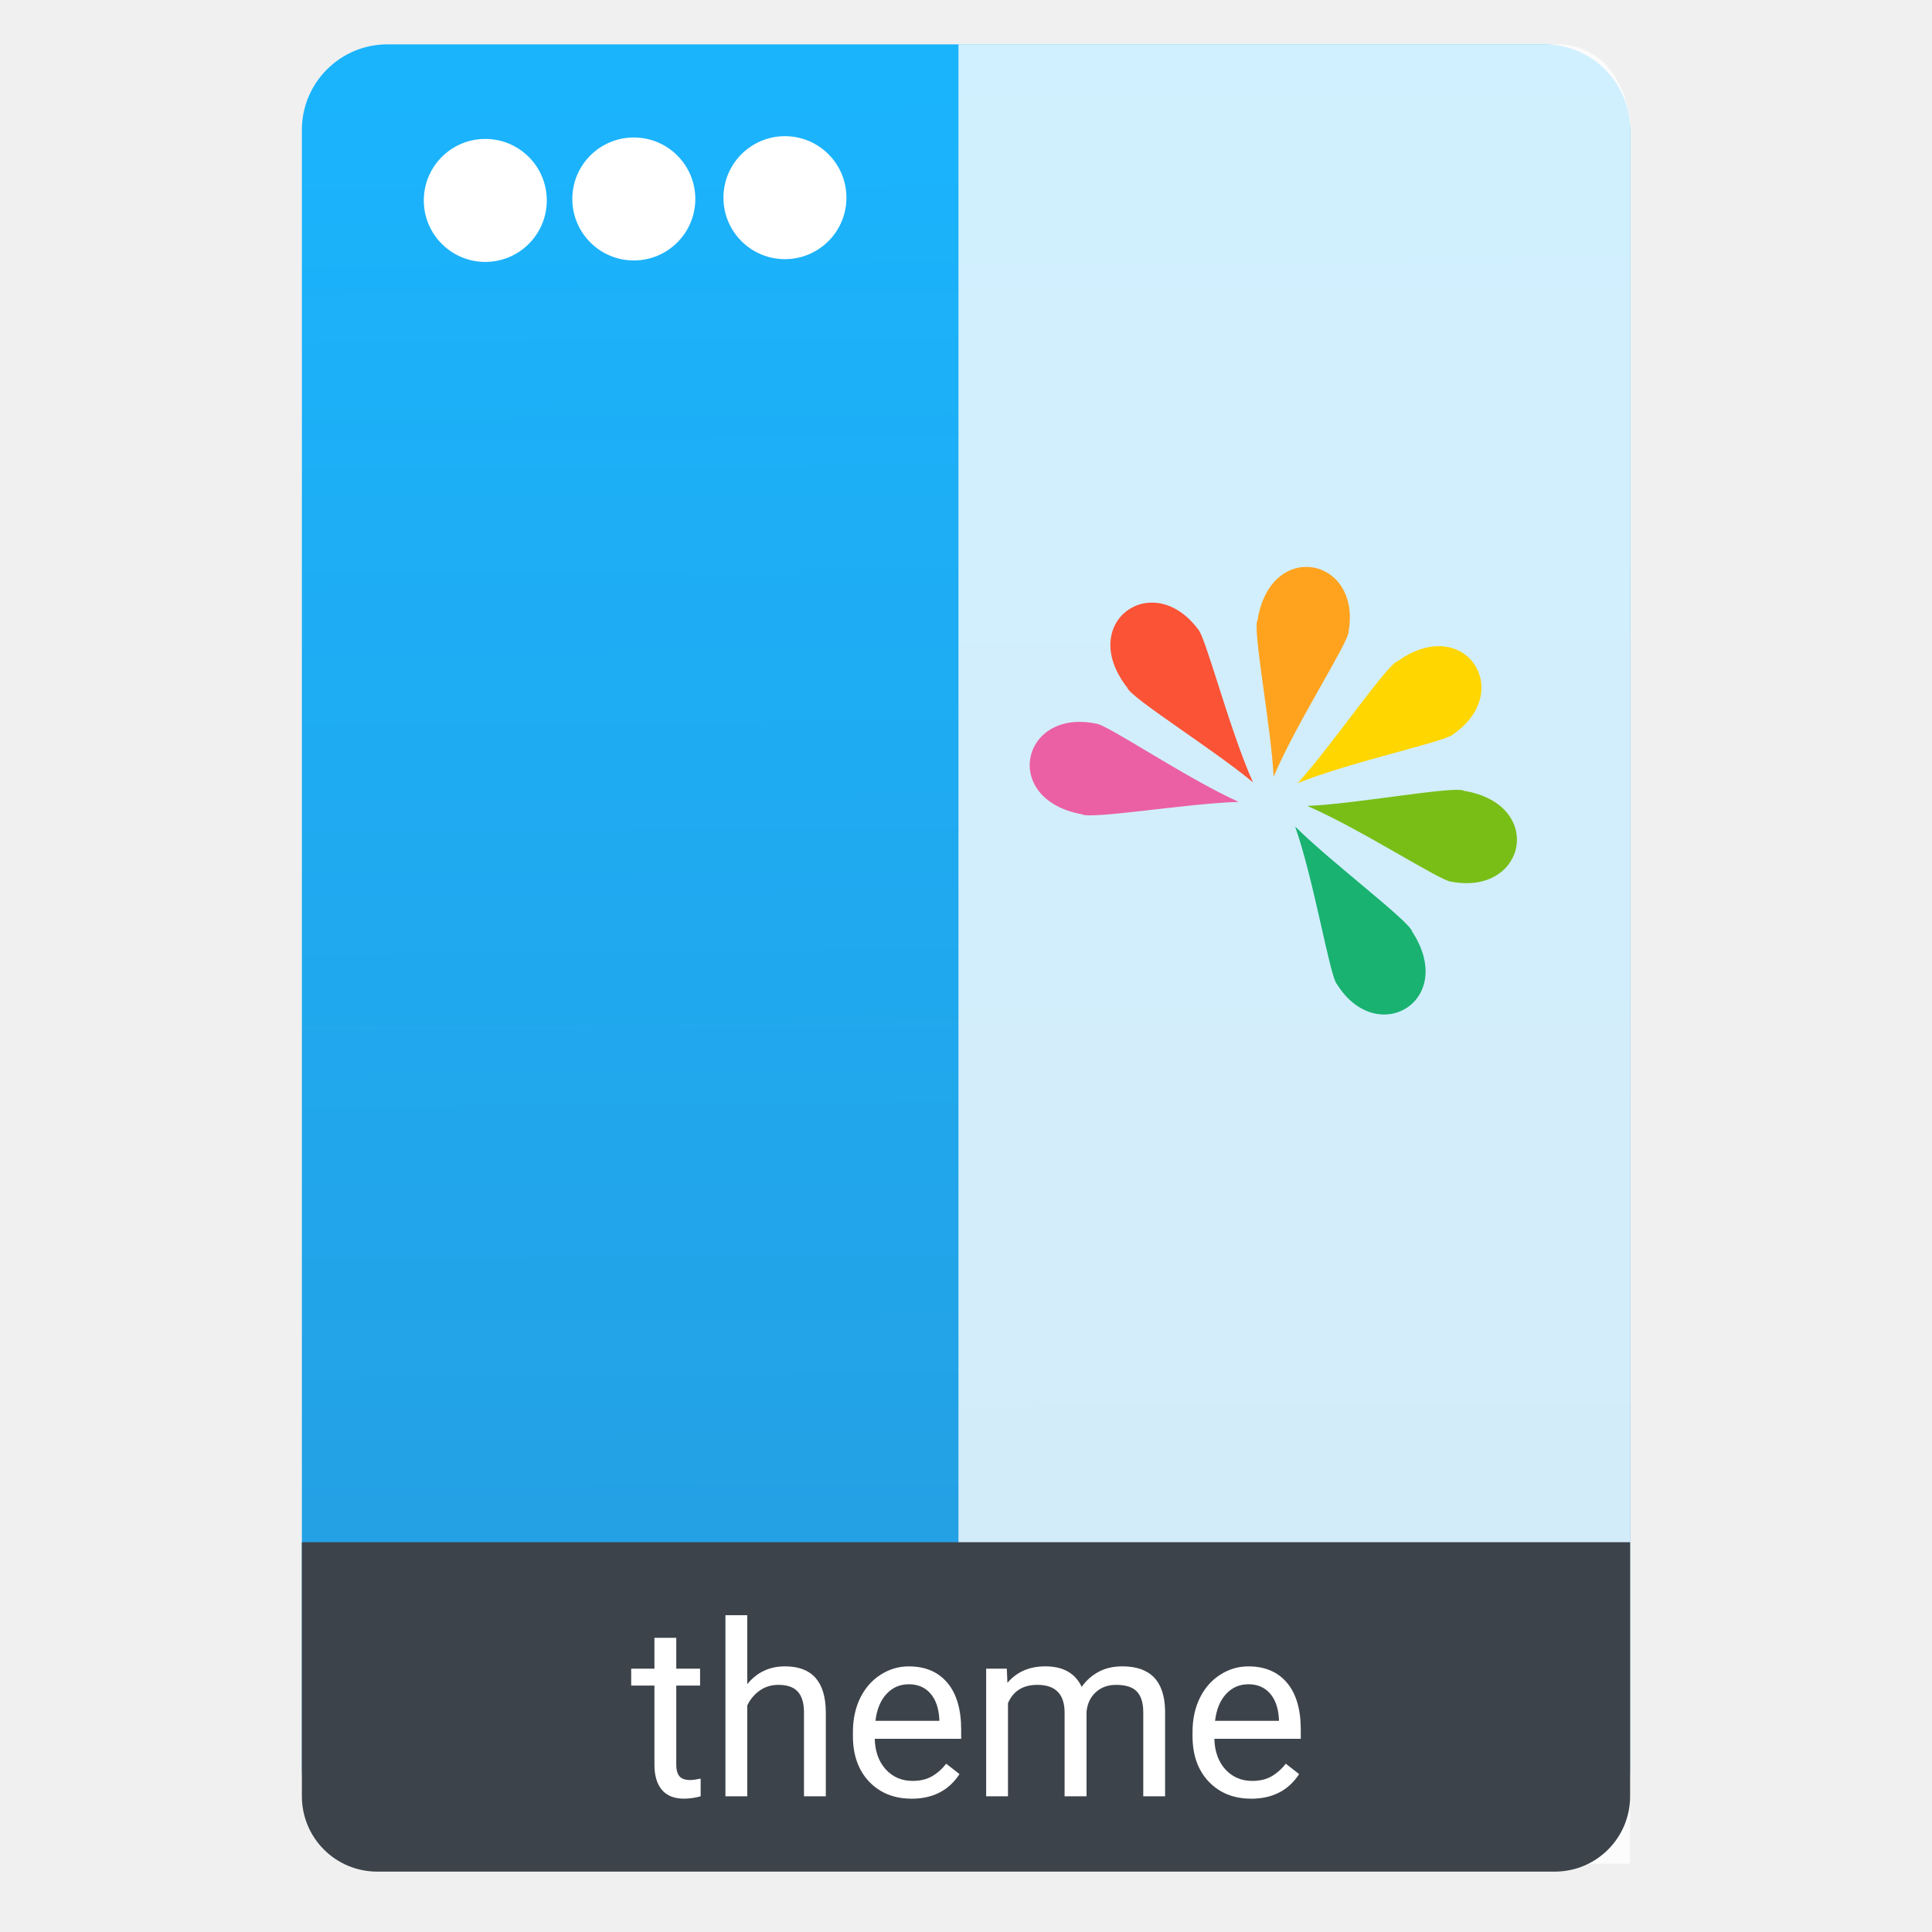
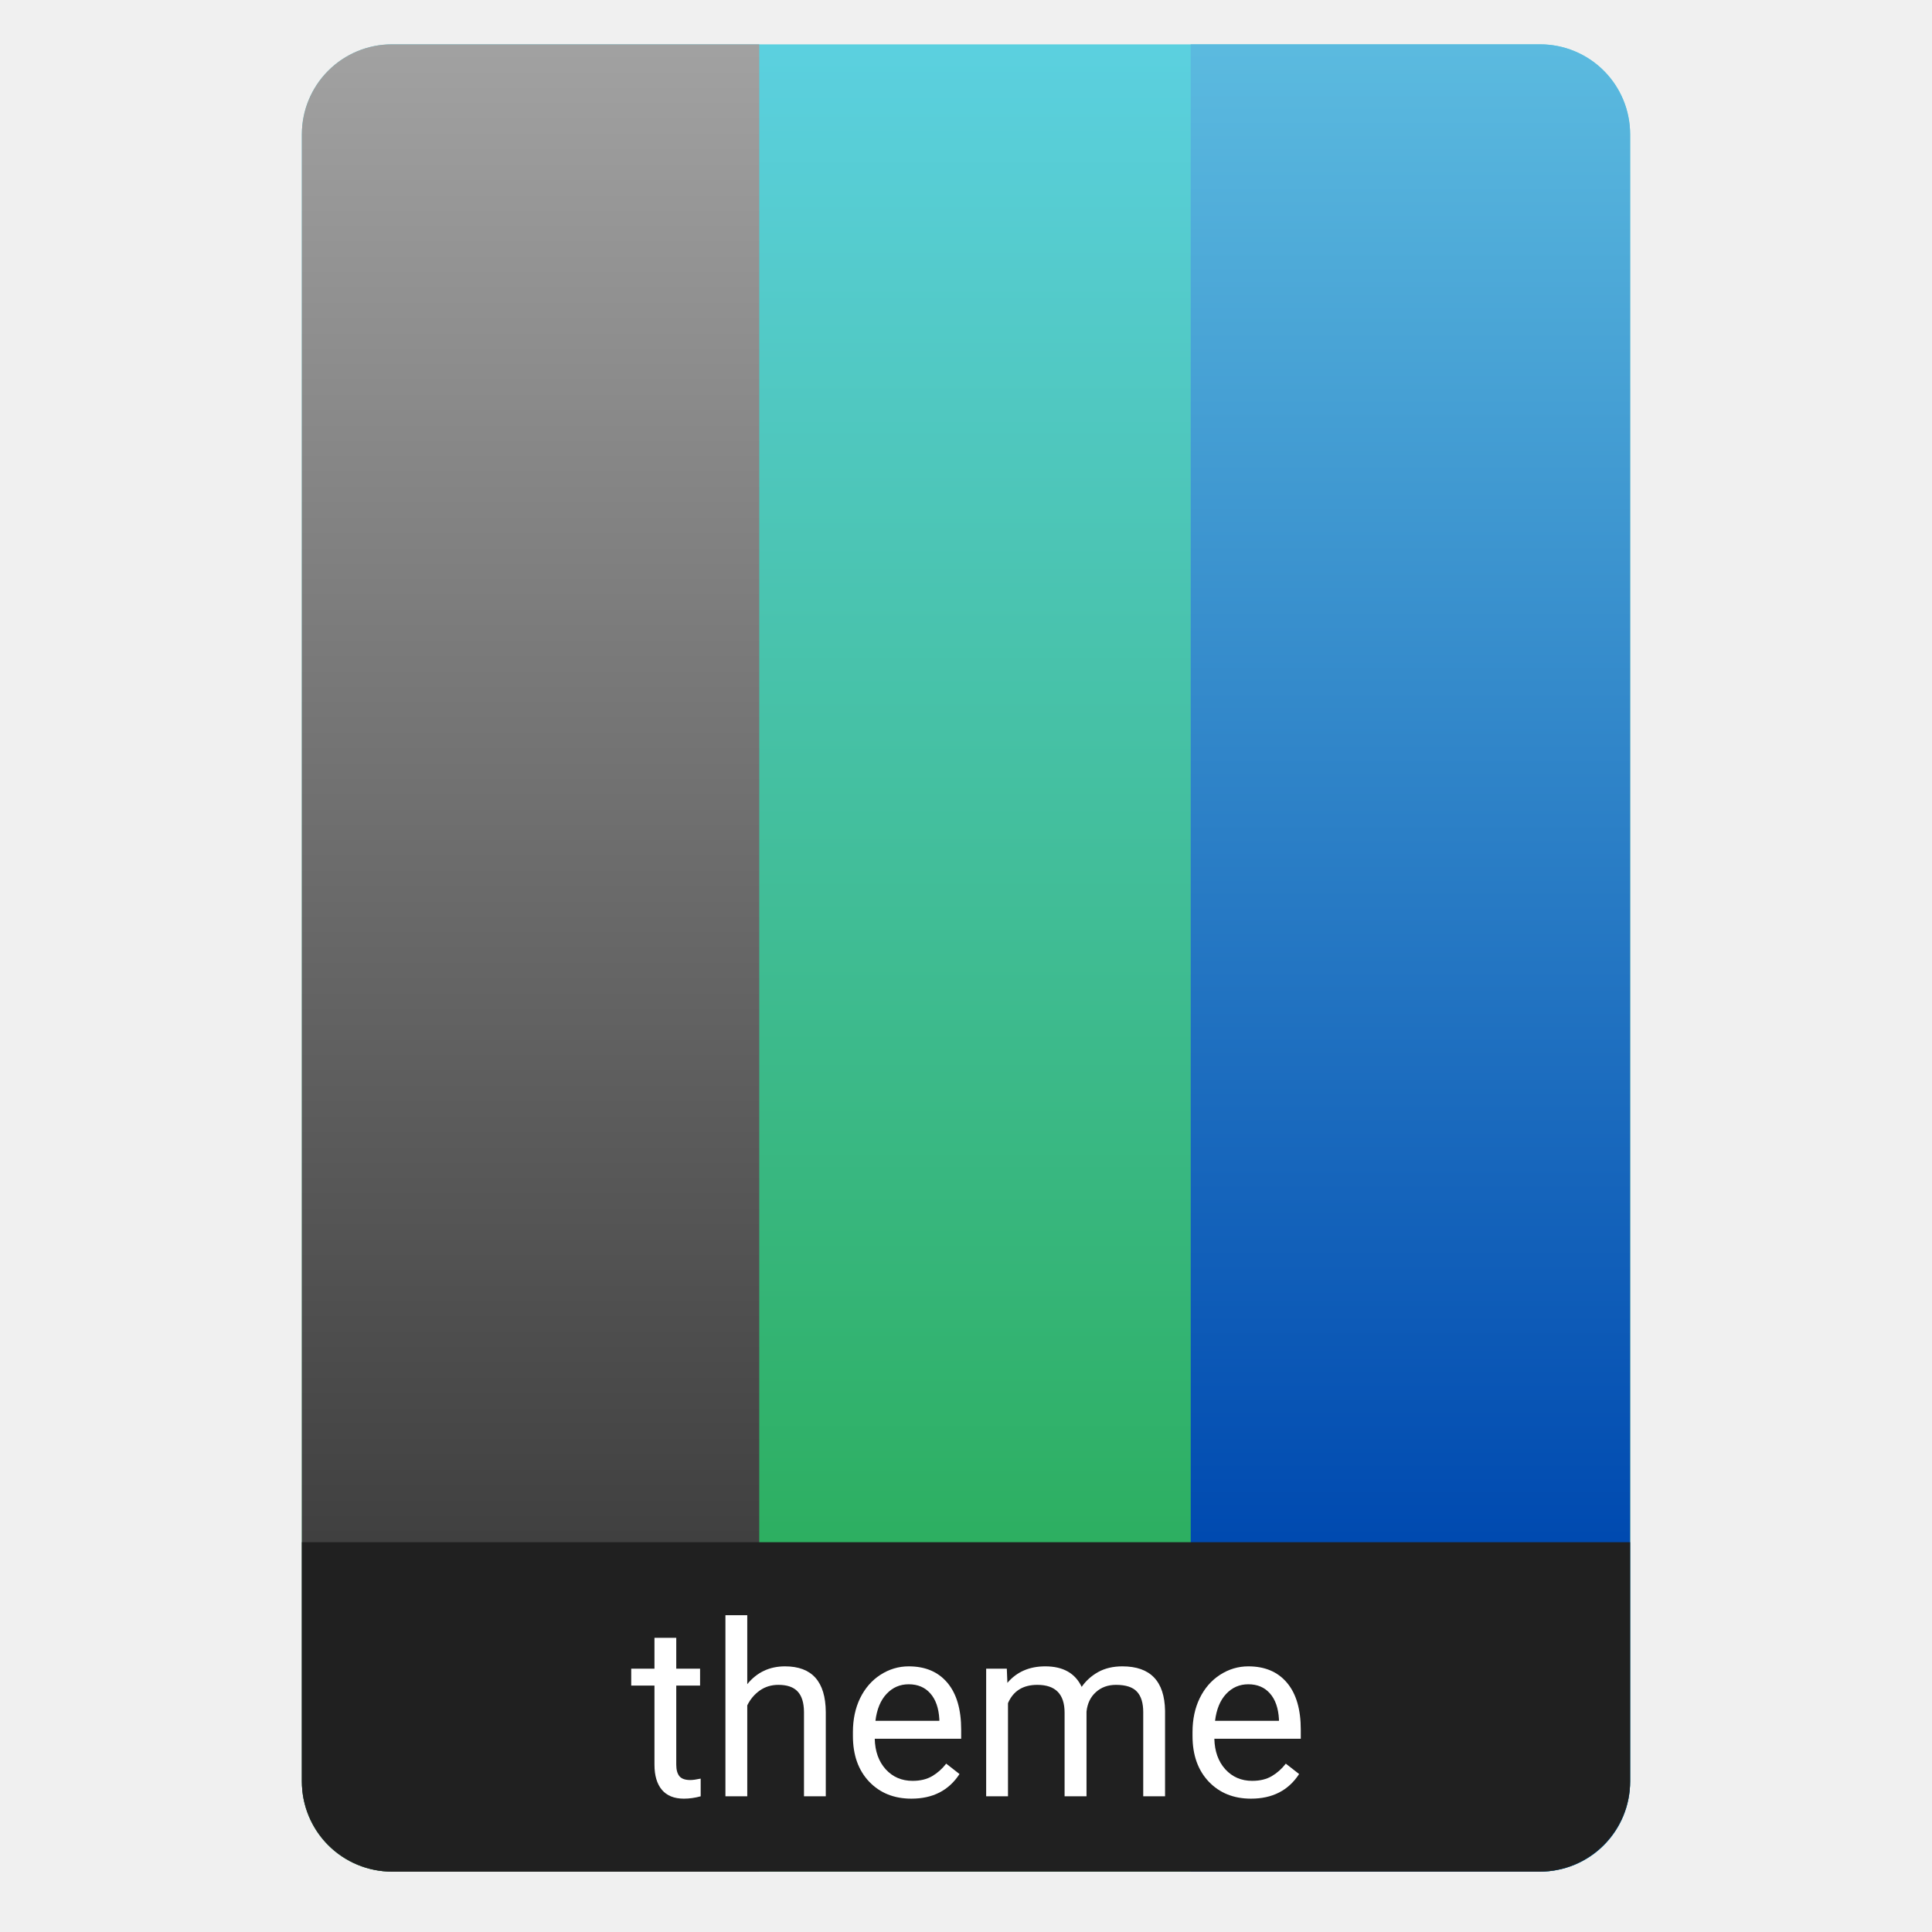
- <svg xmlns="http://www.w3.org/2000/svg" height="64" viewBox="0 0 64 64" width="64">
-   <linearGradient id="a" gradientTransform="matrix(1.07499 0 0 1.167735 113.0807 -.415484)" gradientUnits="userSpaceOnUse" x1="-74.929" x2="-75.26" y1="52.199" y2="2.356">
-     <stop offset="0" stop-color="#269de0" />
-     <stop offset="1" stop-color="#1ab4fd" />
-   </linearGradient>
-   <rect fill="url(#a)" height="59.938" ry="2.836" stroke-width="1.065" width="44" x="10" y="1.469" />
-   <g fill="#fff" opacity=".8" transform="matrix(.978033 0 0 1.129397 -438.383 -578.3634)">
-     <g fill="#fff">
-       <circle cx="497.143" cy="518.387" opacity="1" r="2.037" />
-       <circle cx="492.137" cy="518.43" opacity="1" r="2.037" />
-       <circle cx="487.217" cy="518.479" opacity="1" r="2.037" />
-     </g>
-     <path d="m480.693 513.4v53.363h22.749v-51.083s-.185-2.279-2.527-2.279z" fill="#fff" fill-rule="evenodd" />
-   </g>
-   <g fill="#fff">
-     <circle cx="26.002" cy="6.548" r="2.037" />
-     <circle cx="20.996" cy="6.591" r="2.037" />
-     <circle cx="16.076" cy="6.639" r="2.037" />
-   </g>
-   <path d="m48.14 24.322c2.069-1.43.369-4.008-1.847-2.414-.325.074-2.189 2.81-3.305 4.033 1.816-.725 4.917-1.374 5.153-1.619z" fill="#ffd600" />
-   <path d="m48.09 29.209c2.473.458 3.101-2.566.408-3.012-.282-.178-3.536.43-5.19.501 1.795.776 4.442 2.517 4.782 2.511z" fill="#78be16" />
-   <path d="m44.287 32.601c1.335 2.132 3.987.551 2.495-1.736-.059-.328-2.707-2.314-3.878-3.485.642 1.847 1.149 4.975 1.383 5.221z" fill="#19b271" />
-   <path d="m44.672 20.932c.443-2.476-2.584-3.086-3.014-.39-.176.283.451 3.533.532 5.187.765-1.8 2.49-4.457 2.482-4.797z" fill="#ffa31e" />
-   <path d="m39.679 20.835c-1.514-2.009-4.02-.204-2.336 1.945.087.321 2.897 2.072 4.165 3.137-.799-1.784-1.574-4.857-1.829-5.082z" fill="#fb5336" />
-   <path d="m36.296 23.969c-2.465-.502-3.147 2.51-.462 3.004.278.183 3.543-.367 5.198-.409-1.781-.807-4.397-2.596-4.736-2.595z" fill="#eb60a4" />
-   <path d="m10 51.088v5.713 2.199.5c0 1.385 1.115 2.5 2.5 2.5h39c1.385 0 2.5-1.115 2.5-2.5v-.5-2.199-5.713z" fill="#3d434a" />
-   <g fill="#fff">
-     <path d="m22.402 54.255v1.023h.789v.559h-.789v2.621q0 .254.105.383.105.125.359.125.125 0 .344-.047v.586q-.285.078-.555.078-.484 0-.73-.293-.246-.293-.246-.832v-2.621h-.77v-.559h.77v-1.023z" />
-     <path d="m24.754 55.79q.48-.59 1.25-.59 1.34 0 1.352 1.512v2.793h-.723v-2.797q-.004-.457-.211-.676-.203-.219-.637-.219-.352 0-.617.188-.266.188-.414.492v3.012h-.723v-6h .723z" />
-     <path d="m30.191 59.583q-.859 0-1.398-.562-.539-.566-.539-1.512v-.133q0-.629.238-1.121.242-.496.672-.773.434-.281.938-.281.824 0 1.281.543.457.543.457 1.555v.301h-2.863q.016.625.363 1.012.352.383.891.383.383 0 .648-.156.266-.156.465-.414l.441.344q-.531.816-1.594.816zm-.09-3.789q-.438 0-.734.32-.297.316-.367.891h2.117v-.055q-.031-.551-.297-.852-.266-.305-.719-.305z" />
-     <path d="m33.352 55.278.02.469q.465-.547 1.254-.547.887 0 1.207.68.211-.305.547-.492.34-.188.801-.188 1.391 0 1.414 1.473v2.832h-.723v-2.789q0-.453-.207-.676-.207-.227-.695-.227-.402 0-.668.242-.266.238-.309.645v2.805h-.727v-2.77q0-.922-.902-.922-.711 0-.973.605v3.086h-.723v-4.227z" />
-     <path d="m41.441 59.583q-.859 0-1.398-.562-.539-.566-.539-1.512v-.133q0-.629.238-1.121.242-.496.672-.773.434-.281.938-.281.824 0 1.281.543.457.543.457 1.555v.301h-2.863q.016.625.363 1.012.352.383.891.383.383 0 .648-.156.266-.156.465-.414l.441.344q-.531.816-1.594.816zm-.09-3.789q-.438 0-.734.32-.297.316-.367.891h2.117v-.055q-.031-.551-.297-.852-.266-.305-.719-.305z" />
-   </g>
+ <svg xmlns="http://www.w3.org/2000/svg" style="clip-rule:evenodd;fill-rule:evenodd;stroke-linejoin:round;stroke-miterlimit:2" version="1.1" viewBox="0 0 64 64">
+   <path d="m54 4.449c0-0.79-0.314-1.548-0.873-2.107s-1.317-0.873-2.107-0.873h-38.04c-0.79 0-1.548 0.314-2.107 0.873s-0.873 1.317-0.873 2.107v54.571c0 0.79 0.314 1.548 0.873 2.107s1.317 0.873 2.107 0.873h38.04c0.79 0 1.548-0.314 2.107-0.873s0.873-1.317 0.873-2.107v-54.571z" style="fill:url(#_Linear1)" />
+   <path d="m51.02 1.469h-11.576v60.531h11.576c0.79 0 1.548-0.314 2.107-0.873s0.873-1.317 0.873-2.107v-54.571c0-0.79-0.314-1.548-0.873-2.107s-1.317-0.873-2.107-0.873z" style="fill:url(#_Linear2)" />
+   <path d="m12.98 1.469h12.171v60.531h-12.171c-0.79 0-1.548-0.314-2.107-0.873s-0.873-1.317-0.873-2.107v-54.571c0-0.79 0.314-1.548 0.873-2.107s1.317-0.873 2.107-0.873z" style="fill:url(#_Linear3)" />
+   <path d="m54 51.088h-44v7.912c0 0.796 0.316 1.559 0.879 2.121 0.562 0.563 1.325 0.879 2.121 0.879h38c0.796 0 1.559-0.316 2.121-0.879 0.563-0.562 0.879-1.325 0.879-2.121v-7.912z" style="fill:#202020" />
+   <path d="m22.402 54.255v1.023h0.789v0.559h-0.789v2.621c0 0.169 0.035 0.297 0.106 0.383 0.07 0.083 0.19 0.125 0.359 0.125 0.084 0 0.198-0.016 0.344-0.047v0.586c-0.19 0.052-0.375 0.078-0.555 0.078-0.323 0-0.566-0.098-0.73-0.293s-0.246-0.473-0.246-0.832v-2.621h-0.77v-0.559h0.77v-1.023h0.722z" style="fill-rule:nonzero;fill:#fff" />
+   <path d="m24.754 55.79c0.32-0.393 0.737-0.59 1.25-0.59 0.893 0 1.344 0.504 1.351 1.512v2.793h-0.722v-2.797c-3e-3 -0.305-0.073-0.53-0.211-0.676-0.136-0.146-0.348-0.219-0.637-0.219-0.234 0-0.44 0.063-0.617 0.188s-0.315 0.289-0.414 0.492v3.012h-0.723v-6h0.723v2.285z" style="fill-rule:nonzero;fill:#fff" />
+   <path d="m30.191 59.583c-0.573 0-1.039-0.187-1.398-0.562-0.359-0.378-0.539-0.882-0.539-1.512v-0.133c0-0.419 0.079-0.793 0.238-1.121 0.162-0.331 0.386-0.589 0.672-0.774 0.289-0.187 0.602-0.281 0.938-0.281 0.549 0 0.976 0.181 1.281 0.543s0.457 0.88 0.457 1.555v0.301h-2.863c0.01 0.416 0.131 0.754 0.363 1.011 0.234 0.256 0.531 0.383 0.89 0.383 0.256 0 0.472-0.052 0.649-0.156s0.332-0.242 0.465-0.414l0.441 0.344c-0.354 0.544-0.885 0.816-1.594 0.816zm-0.089-3.789c-0.292 0-0.537 0.107-0.735 0.32-0.198 0.211-0.32 0.508-0.367 0.891h2.117v-0.055c-0.021-0.367-0.12-0.651-0.297-0.851-0.177-0.203-0.416-0.305-0.718-0.305z" style="fill-rule:nonzero;fill:#fff" />
+   <path d="m33.352 55.278l0.019 0.469c0.31-0.365 0.728-0.547 1.254-0.547 0.591 0 0.993 0.227 1.207 0.68 0.141-0.203 0.323-0.367 0.547-0.492 0.226-0.125 0.493-0.188 0.801-0.188 0.927 0 1.398 0.491 1.414 1.473v2.832h-0.723v-2.789c0-0.302-0.069-0.528-0.207-0.676-0.138-0.151-0.37-0.227-0.695-0.227-0.268 0-0.491 0.081-0.668 0.243-0.177 0.159-0.28 0.373-0.309 0.644v2.805h-0.726v-2.77c0-0.614-0.301-0.922-0.903-0.922-0.474 0-0.798 0.202-0.972 0.606v3.086h-0.723v-4.227h0.684z" style="fill-rule:nonzero;fill:#fff" />
+   <path d="m41.441 59.583c-0.573 0-1.039-0.187-1.398-0.562-0.359-0.378-0.539-0.882-0.539-1.512v-0.133c0-0.419 0.079-0.793 0.238-1.121 0.162-0.331 0.386-0.589 0.672-0.774 0.289-0.187 0.602-0.281 0.938-0.281 0.549 0 0.976 0.181 1.281 0.543s0.457 0.88 0.457 1.555v0.301h-2.863c0.01 0.416 0.131 0.754 0.363 1.011 0.234 0.256 0.531 0.383 0.89 0.383 0.256 0 0.472-0.052 0.649-0.156s0.332-0.242 0.465-0.414l0.441 0.344c-0.354 0.544-0.885 0.816-1.594 0.816zm-0.089-3.789c-0.292 0-0.537 0.107-0.735 0.32-0.198 0.211-0.32 0.508-0.367 0.891h2.117v-0.055c-0.021-0.367-0.12-0.651-0.297-0.851-0.177-0.203-0.416-0.305-0.718-0.305z" style="fill-rule:nonzero;fill:#fff" />
+   <defs>
+     <linearGradient id="_Linear1" x2="1" gradientTransform="matrix(3.03829e-15,-49.619,49.619,3.03829e-15,250.77,51.088)" gradientUnits="userSpaceOnUse">
+       <stop style="stop-color:#2daf61" offset="0" />
+       <stop style="stop-color:#5bd0df" offset="1" />
+     </linearGradient>
+     <linearGradient id="_Linear2" x2="1" gradientTransform="matrix(3.03829e-15,-49.619,49.619,3.03829e-15,-186.77,51.088)" gradientUnits="userSpaceOnUse">
+       <stop style="stop-color:#004ab0" offset="0" />
+       <stop style="stop-color:#5bbadf" offset="1" />
+     </linearGradient>
+     <linearGradient id="_Linear3" x2="1" gradientTransform="matrix(3.03829e-15,-49.619,49.619,3.03829e-15,250.77,51.088)" gradientUnits="userSpaceOnUse">
+       <stop style="stop-color:#404040" offset="0" />
+       <stop style="stop-color:#a1a1a1" offset="1" />
+     </linearGradient>
+   </defs>
</svg>
